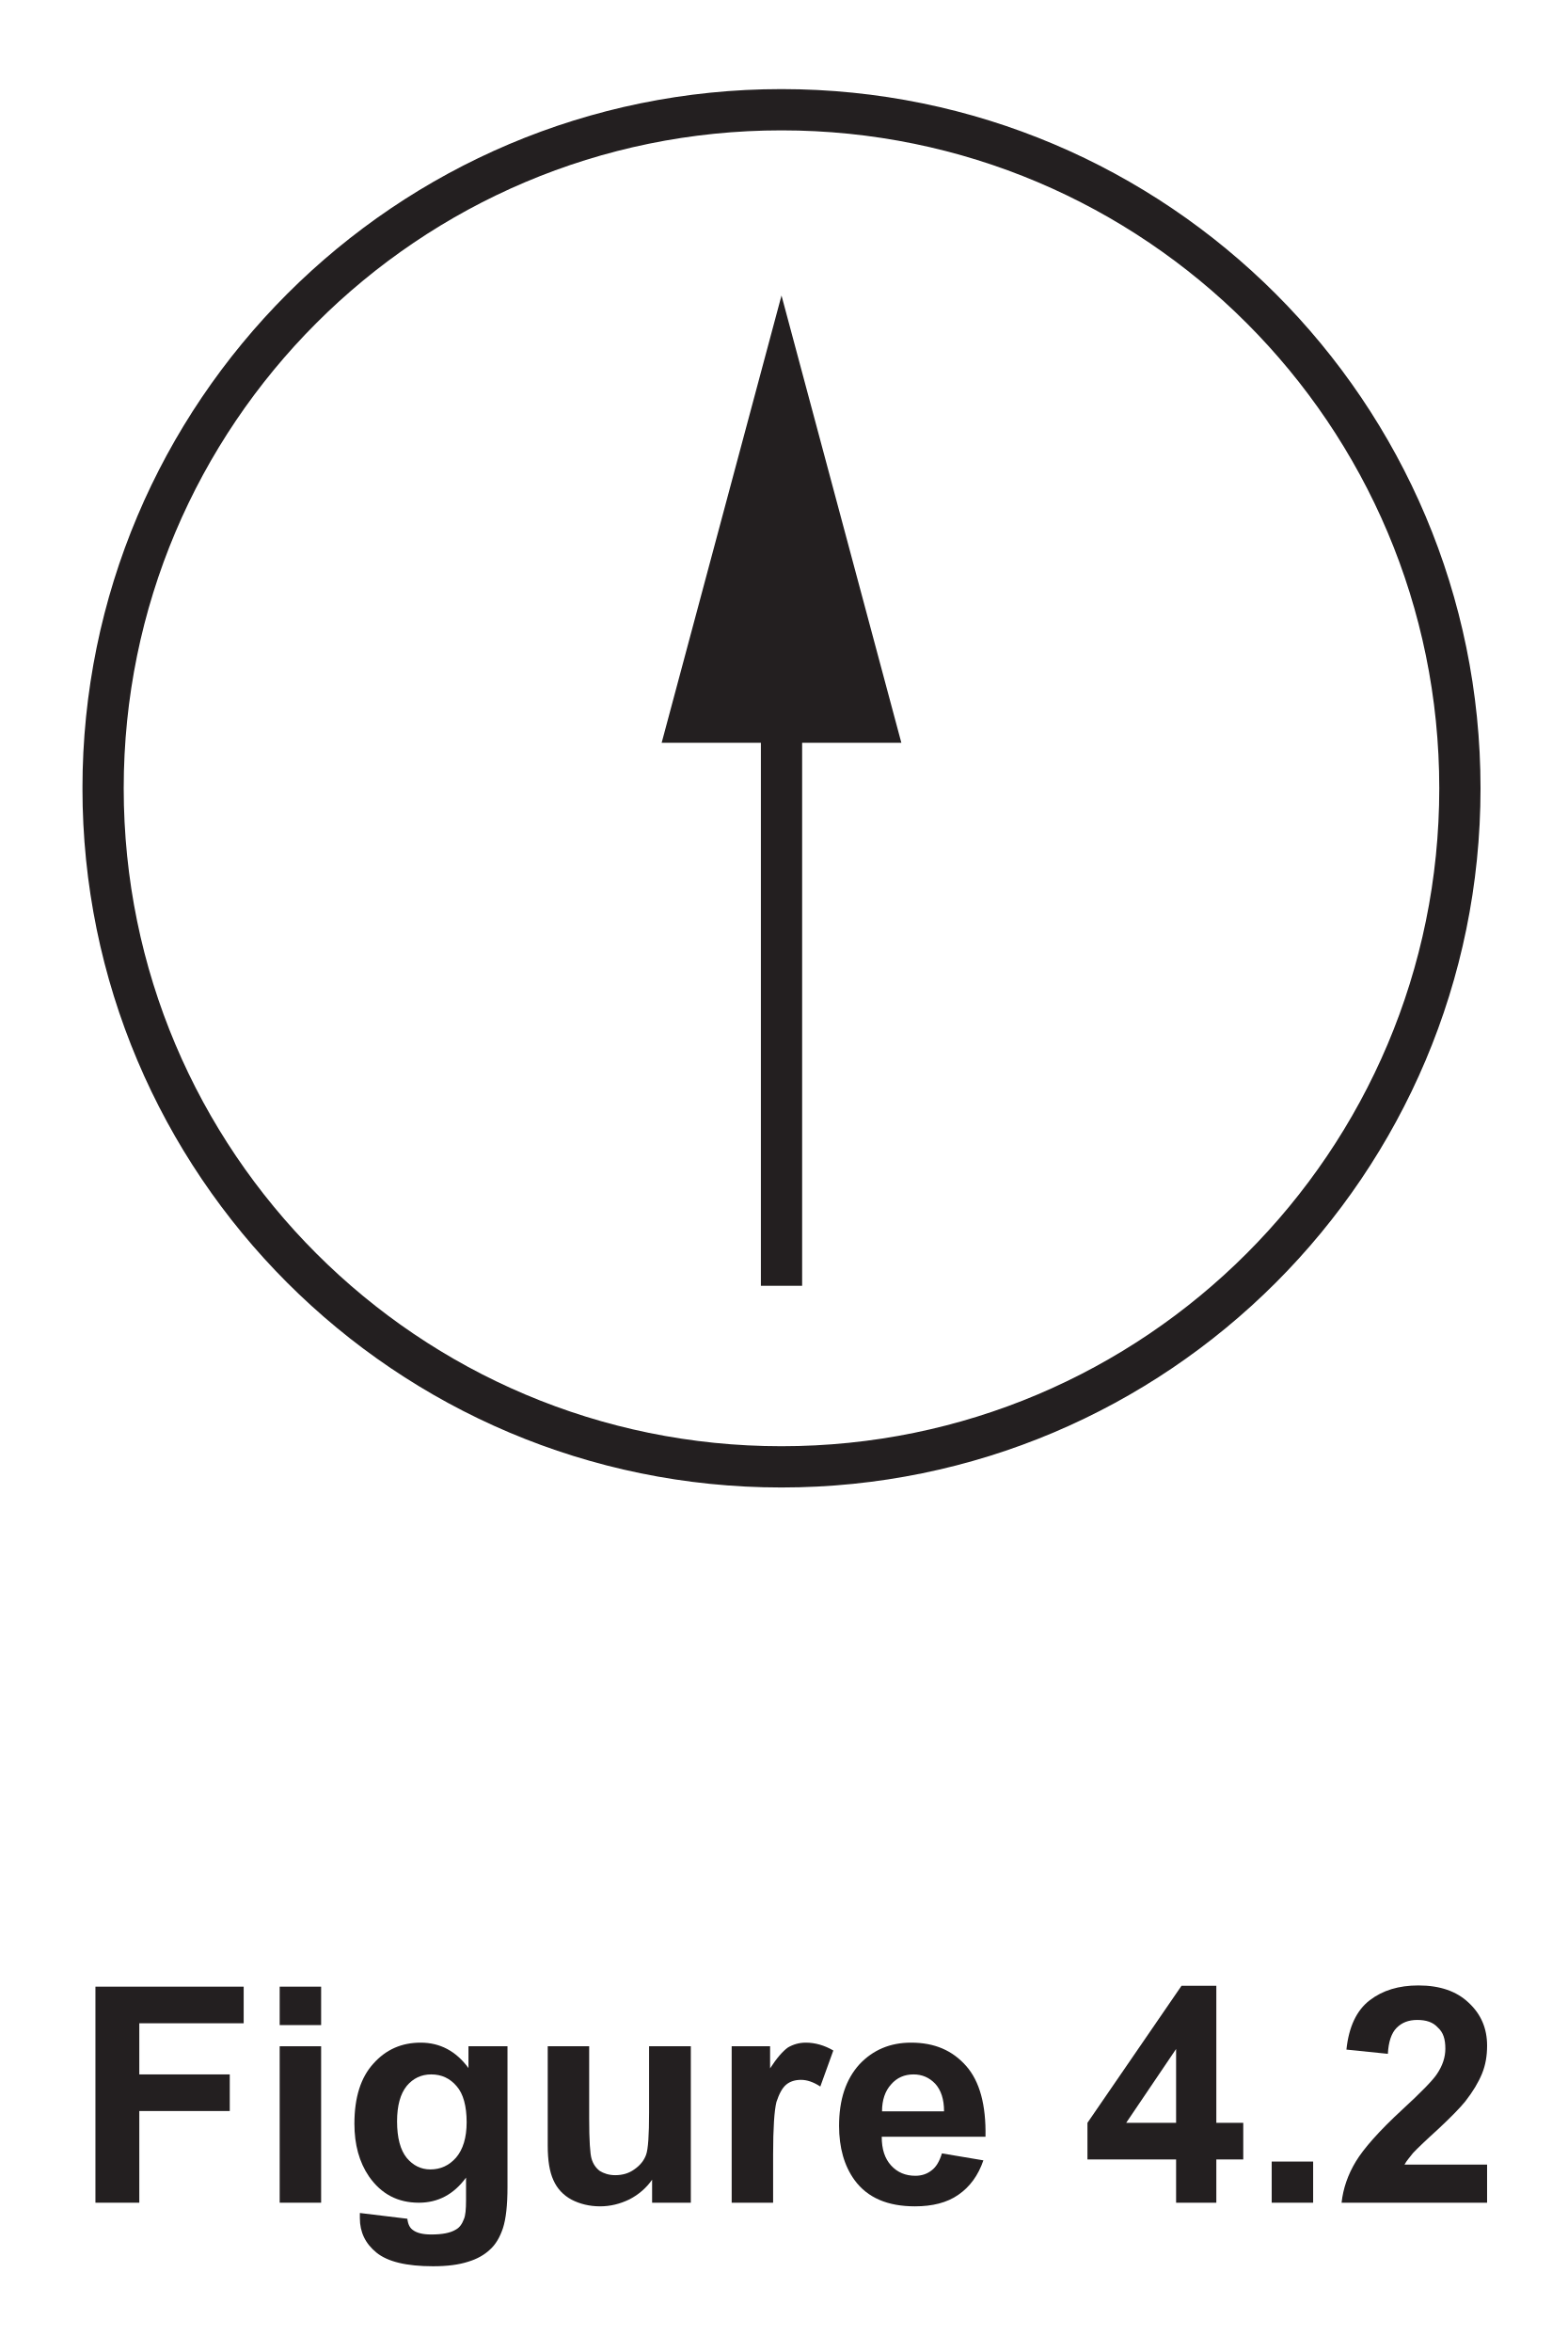
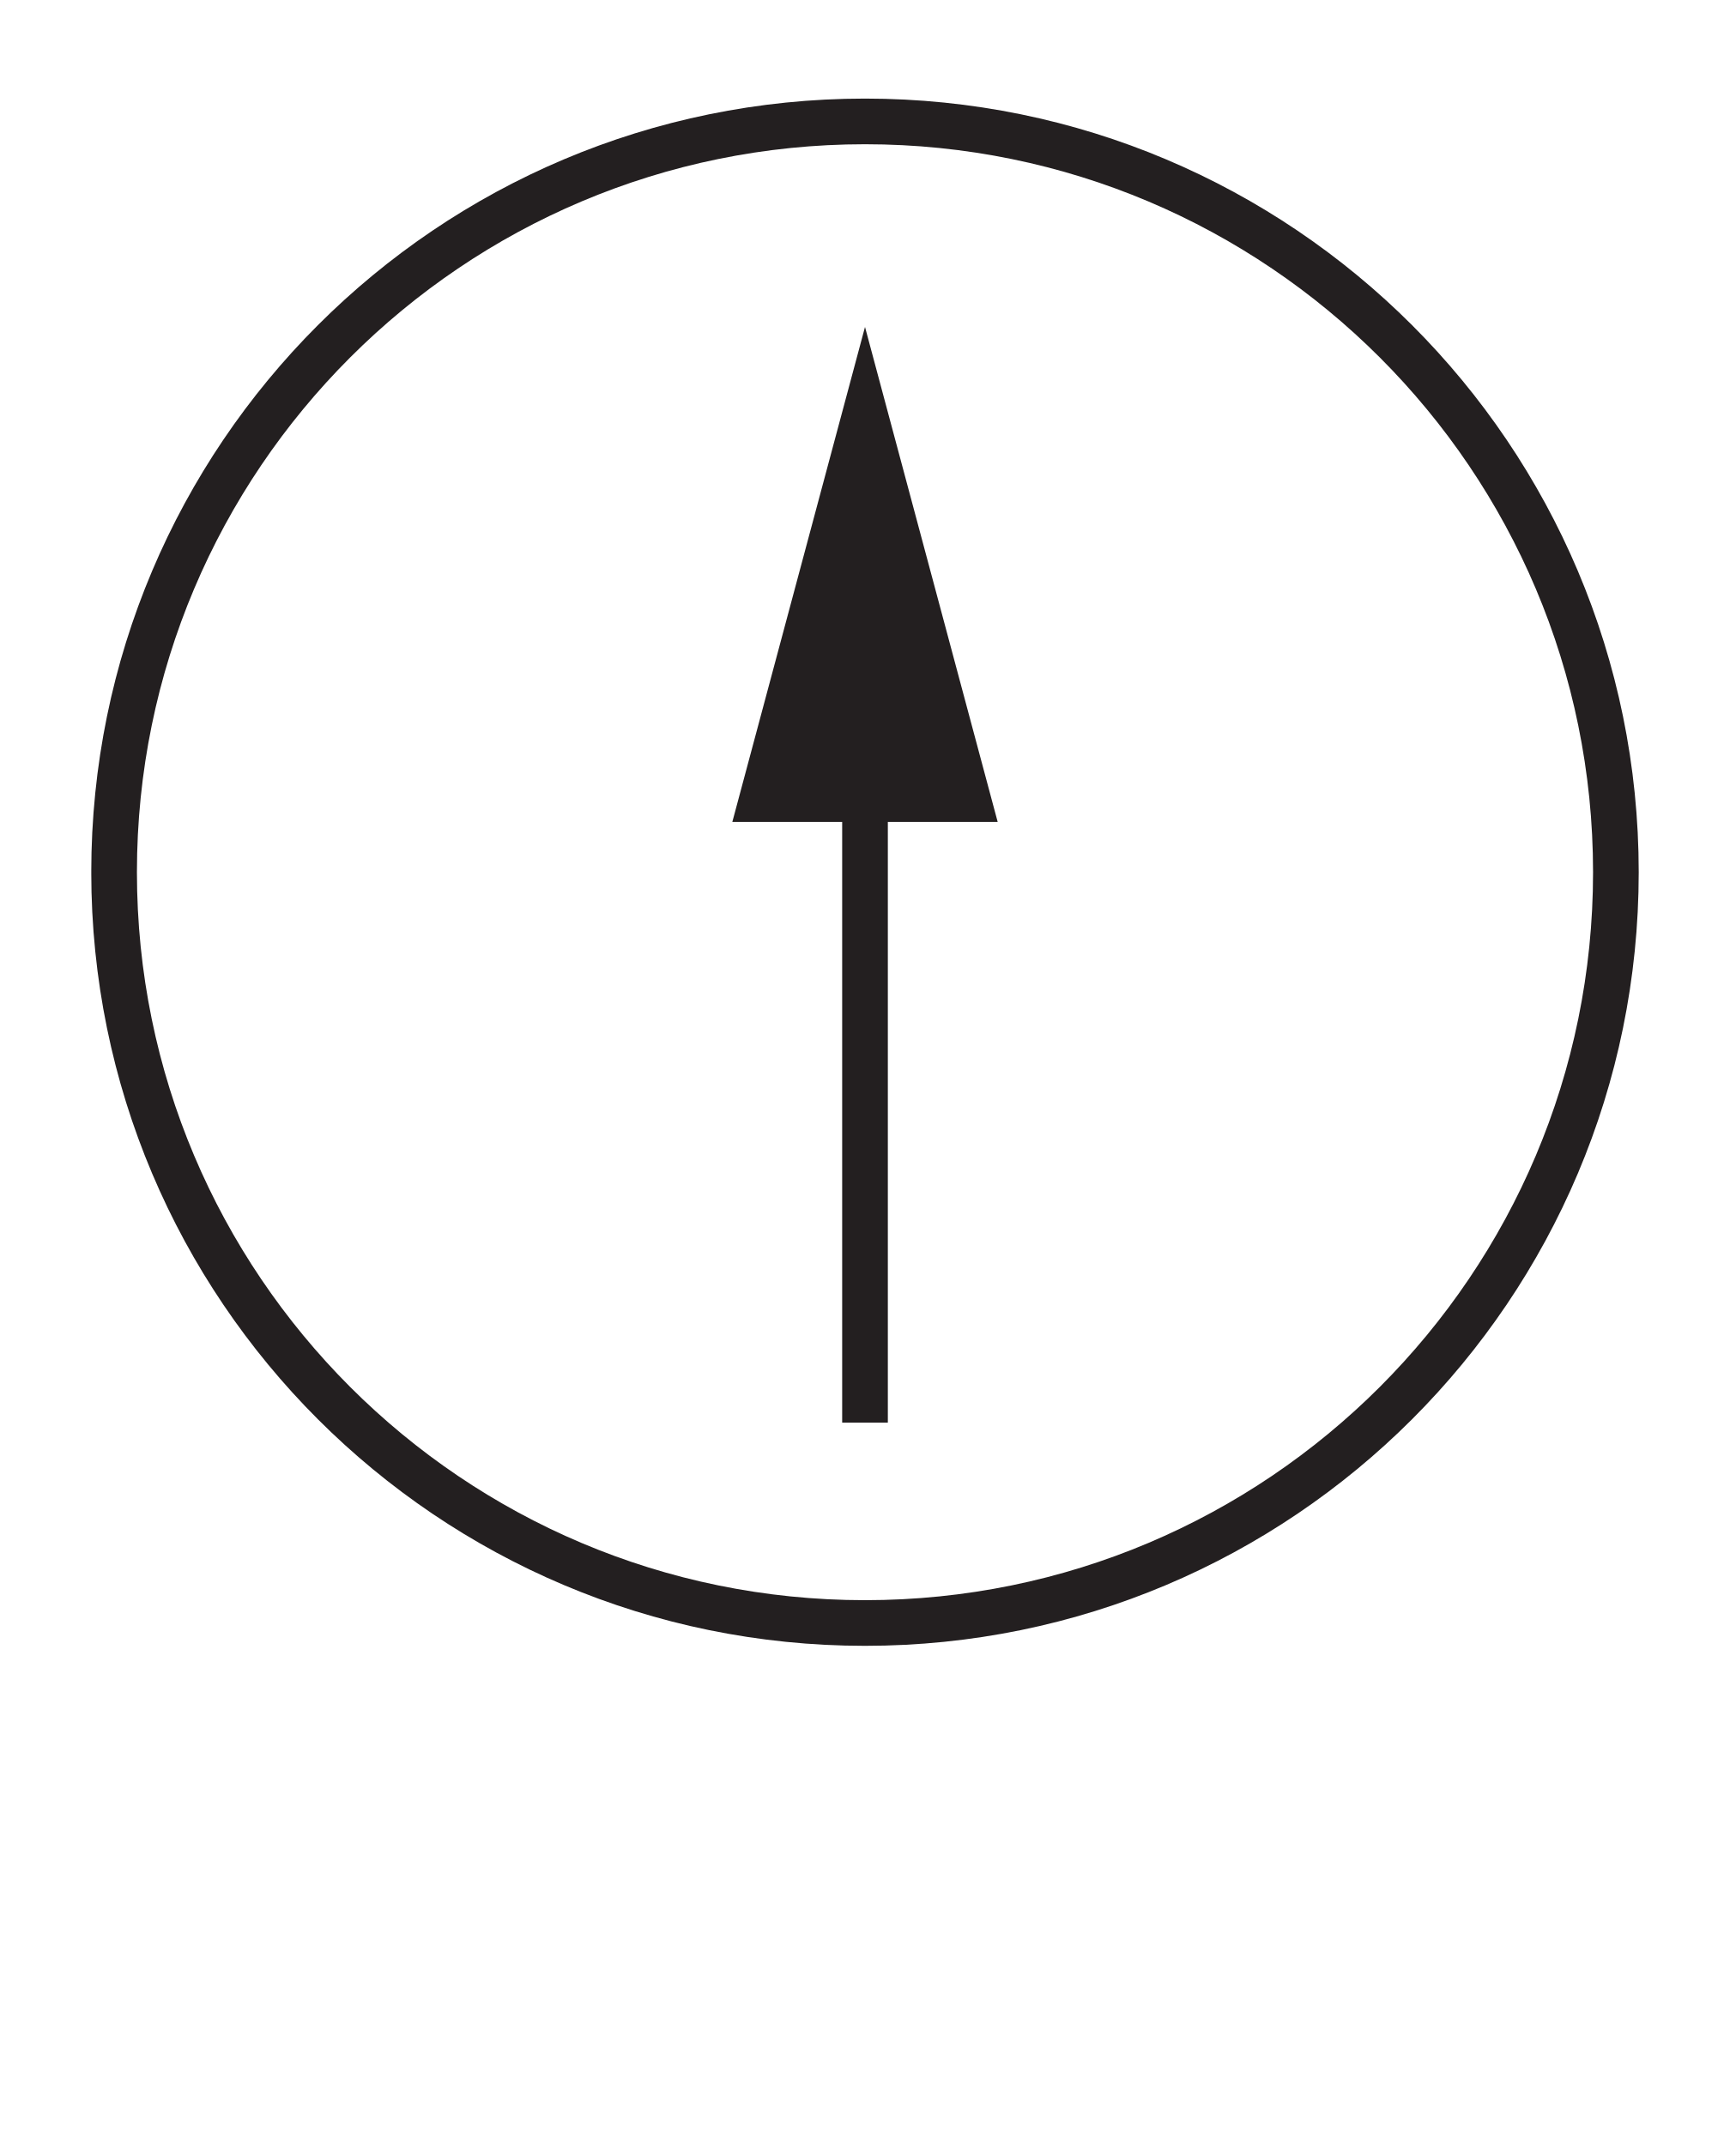
- <svg xmlns="http://www.w3.org/2000/svg" xmlns:xlink="http://www.w3.org/1999/xlink" data-id="0625_2026MJ_41_q04b_fig4-2" data-width-mm="20.11" data-height-mm="30.16" data-measure="false" data-source="0625/41 MJ 2026 p6" version="1.1" width="57" height="85.5" viewBox="0 0 57 85.5">
+ <svg xmlns="http://www.w3.org/2000/svg" data-id="0625_2026MJ_41_q04b_fig4-2" data-width-mm="20.11" data-height-mm="24.86" data-measure="false" data-source="0625/41 MJ 2026 p6" version="1.1" width="57" height="70.473" viewBox="0 0 57 70.473">
  <defs>
    <clipPath id="clip_1">
-       <path transform="matrix(1,0,0,-1,-92,475.889)" d="M92 390.389H149V475.889H92Z" />
+       <path transform="matrix(1,0,0,-1,-91.999,475.889)" d="M92 405.416H149V475.889H92Z" />
    </clipPath>
    <clipPath id="clip_2">
-       <path transform="matrix(1,0,0,-1,-92,475.889)" d="M0 0H595.275V841.889H0Z" />
+       <path transform="matrix(1,0,0,-1,-91.999,475.889)" d="M0 0H595.275V841.889H0Z" />
    </clipPath>
    <clipPath id="clip_3">
-       <path transform="matrix(1,0,0,-1,-92,475.889)" d="M0 0H595.275V841.889H0Z" />
+       <path transform="matrix(1,0,0,-1,-91.999,475.889)" d="M0 0H595.275V841.889H0Z" />
    </clipPath>
    <clipPath id="clip_4">
      <path transform="matrix(1,0,0,-1,-91.962,475.874)" d="M49.449 49.186H545.115V802.679H49.449Z" />
    </clipPath>
    <clipPath id="clip_5">
      <path transform="matrix(1,0,0,-1,-91.962,475.874)" d="M0 841.889H595.276V-.000H0Z" clip-rule="evenodd" />
    </clipPath>
    <clipPath id="clip_6">
      <path transform="matrix(1,0,0,-1,-91.962,475.874)" d="M154.999 604.834H440.277V741.051H154.999Z" />
    </clipPath>
    <clipPath id="clip_7">
      <path transform="matrix(1,0,0,-1,-91.962,475.874)" d="M94.961 421.801H145.794V472.634H94.961Z" />
    </clipPath>
-     <path id="font_8_97" d="M.073 .714V0H.218V.303H.517V.424H.218V.593H.563V.714H.073Z" />
-     <path id="font_8_32" d="M.071 .714V.587H.208V.714H.071M.071 .517V0H.208V.517H.071Z" />
-     <path id="font_8_34" d="M.294 .424C.328 .424 .356 .411 .378 .385 .400 .360 .411 .319 .411 .266 .411 .215 .399 .176 .376 .149 .353 .123 .325 .110 .291 .110 .260 .110 .234 .123 .213 .148 .192 .174 .181 .214 .181 .269 .181 .321 .192 .360 .213 .386 .234 .411 .261 .424 .294 .424M.259 .529C.196 .529 .144 .506 .103 .460 .061 .414 .040 .348 .040 .261 .040 .192 .056 .134 .088 .087 .129 .028 .184 0 .253 0 .316 0 .368 .027 .409 .083V.008C.409-.022 .407-.043 .402-.054 .396-.070 .388-.082 .375-.089 .357-.100 .330-.105 .294-.105 .266-.105 .246-.100 .233-.090 .223-.083 .217-.071 .215-.053L.058-.034C.058-.041 .058-.046 .058-.051 .058-.097 .076-.135 .113-.165 .150-.195 .212-.210 .300-.210 .347-.210 .385-.205 .416-.195 .446-.186 .470-.172 .488-.155 .507-.138 .521-.114 .531-.084 .541-.053 .546-.008 .546 .052V.517H.417V.445C.376 .501 .323 .529 .259 .529Z" />
-     <path id="font_8_22" d="M.068 .517V.189C.068 .140 .074 .102 .087 .074 .099 .047 .119 .025 .147 .010 .174-.004 .206-.012 .241-.012 .275-.012 .307-.004 .338 .011 .369 .027 .394 .049 .413 .076V0H.541V.517H.403V.298C.403 .224 .400 .177 .393 .158 .386 .139 .373 .123 .354 .110 .336 .097 .315 .091 .291 .091 .270 .091 .253 .097 .240 .105 .227 .115 .218 .128 .213 .145 .208 .161 .205 .206 .205 .279V.517H.068Z" />
-     <path id="font_8_23" d="M.310 .529C.288 .529 .268 .523 .251 .513 .234 .501 .214 .478 .192 .444V.517H.065V0H.202V.159C.202 .247 .206 .305 .213 .333 .222 .360 .232 .379 .245 .390 .258 .401 .275 .406 .294 .406 .314 .406 .335 .399 .358 .384L.401 .503C.372 .520 .341 .529 .310 .529Z" />
-     <path id="font_8_27" d="M.277 .424C.305 .424 .329 .414 .349 .393 .368 .372 .378 .342 .378 .302H.173C.173 .339 .183 .369 .203 .391 .222 .413 .247 .424 .277 .424M.269 .529C.200 .529 .143 .505 .098 .457 .053 .407 .031 .340 .031 .254 .031 .182 .048 .122 .082 .075 .125 .016 .192-.012 .282-.012 .339-.012 .388 .000 .425 .026 .463 .052 .491 .090 .508 .140L.371 .163C.363 .137 .352 .118 .337 .107 .322 .095 .304 .089 .283 .089 .251 .089 .224 .100 .203 .123 .182 .146 .172 .177 .172 .218H.515C.517 .323 .496 .401 .451 .452 .406 .503 .347 .529 .269 .529Z" />
-     <path id="font_8_5" d="" />
-     <path id="font_8_68" d="M.311 .508V.264H.146L.311 .508M.329 .717 .018 .264V.143H.311V0H.444V.143H.533V.264H.444V.717H.329Z" />
-     <path id="font_8_112" d="M.071 .136V0H.208V.136H.071Z" />
-     <path id="font_8_65" d="M.278 .718C.213 .718 .160 .702 .117 .669 .074 .636 .048 .582 .040 .506L.177 .492C.179 .532 .189 .561 .206 .578 .223 .595 .245 .604 .274 .604 .303 .604 .326 .597 .342 .579 .360 .563 .367 .541 .367 .509 .367 .481 .358 .453 .339 .425 .325 .404 .287 .365 .225 .308 .148 .237 .097 .179 .071 .136 .045 .093 .029 .047 .024 0H.505V.126H.232C.239 .139 .25 .151 .260 .164 .272 .177 .300 .204 .343 .243 .386 .283 .416 .314 .433 .335 .458 .367 .476 .397 .488 .426 .5 .455 .505 .486 .505 .519 .505 .576 .485 .623 .444 .661 .404 .699 .349 .718 .278 .718Z" />
  </defs>
  <g clip-path="url(#clip_1)">
    <g clip-path="url(#clip_2)">
      <g clip-path="url(#clip_3)">
        <g clip-path="url(#clip_4)">
          <g clip-path="url(#clip_5)">
            <g clip-path="url(#clip_6)" />
            <g clip-path="url(#clip_7)">
              <path transform="matrix(1,0,0,-1,-91.962,475.874)" stroke-width="1.5" stroke-linecap="butt" stroke-miterlimit="4" stroke-linejoin="miter" fill="none" stroke="#231f20" d="M145.043 447.218C145.043 433.595 133.999 422.551 120.376 422.551 106.753 422.551 95.710 433.595 95.710 447.218 95.710 460.841 106.753 471.885 120.376 471.885 133.999 471.885 145.043 460.841 145.043 447.218Z" />
            </g>
            <path transform="matrix(1,0,0,-1,-91.962,475.874)" stroke-width="1.5" stroke-linecap="butt" stroke-miterlimit="4" stroke-linejoin="miter" fill="none" stroke="#231f20" d="M120.377 451.844V429.133" />
            <path transform="matrix(1,0,0,-1,-91.962,475.874)" d="M116.019 448.871 120.377 465.132 124.735 448.871Z" fill="#231f20" />
-             <use data-text="F" xlink:href="#font_8_97" transform="matrix(11,0,0,-11,2.667,80.073)" fill="#231f20" />
-             <use data-text="i" xlink:href="#font_8_32" transform="matrix(11,0,0,-11,9.388,80.073)" fill="#231f20" />
-             <use data-text="g" xlink:href="#font_8_34" transform="matrix(11,0,0,-11,12.446,80.073)" fill="#231f20" />
-             <use data-text="u" xlink:href="#font_8_22" transform="matrix(11,0,0,-11,19.167,80.073)" fill="#231f20" />
-             <use data-text="r" xlink:href="#font_8_23" transform="matrix(11,0,0,-11,25.888,80.073)" fill="#231f20" />
-             <use data-text="e" xlink:href="#font_8_27" transform="matrix(11,0,0,-11,30.167,80.073)" fill="#231f20" />
-             <use data-text="4" xlink:href="#font_8_68" transform="matrix(11,0,0,-11,39.341,80.073)" fill="#231f20" />
-             <use data-text="." xlink:href="#font_8_112" transform="matrix(11,0,0,-11,45.457,80.073)" fill="#231f20" />
-             <use data-text="2" xlink:href="#font_8_65" transform="matrix(11,0,0,-11,48.515,80.073)" fill="#231f20" />
          </g>
        </g>
      </g>
    </g>
  </g>
</svg>
